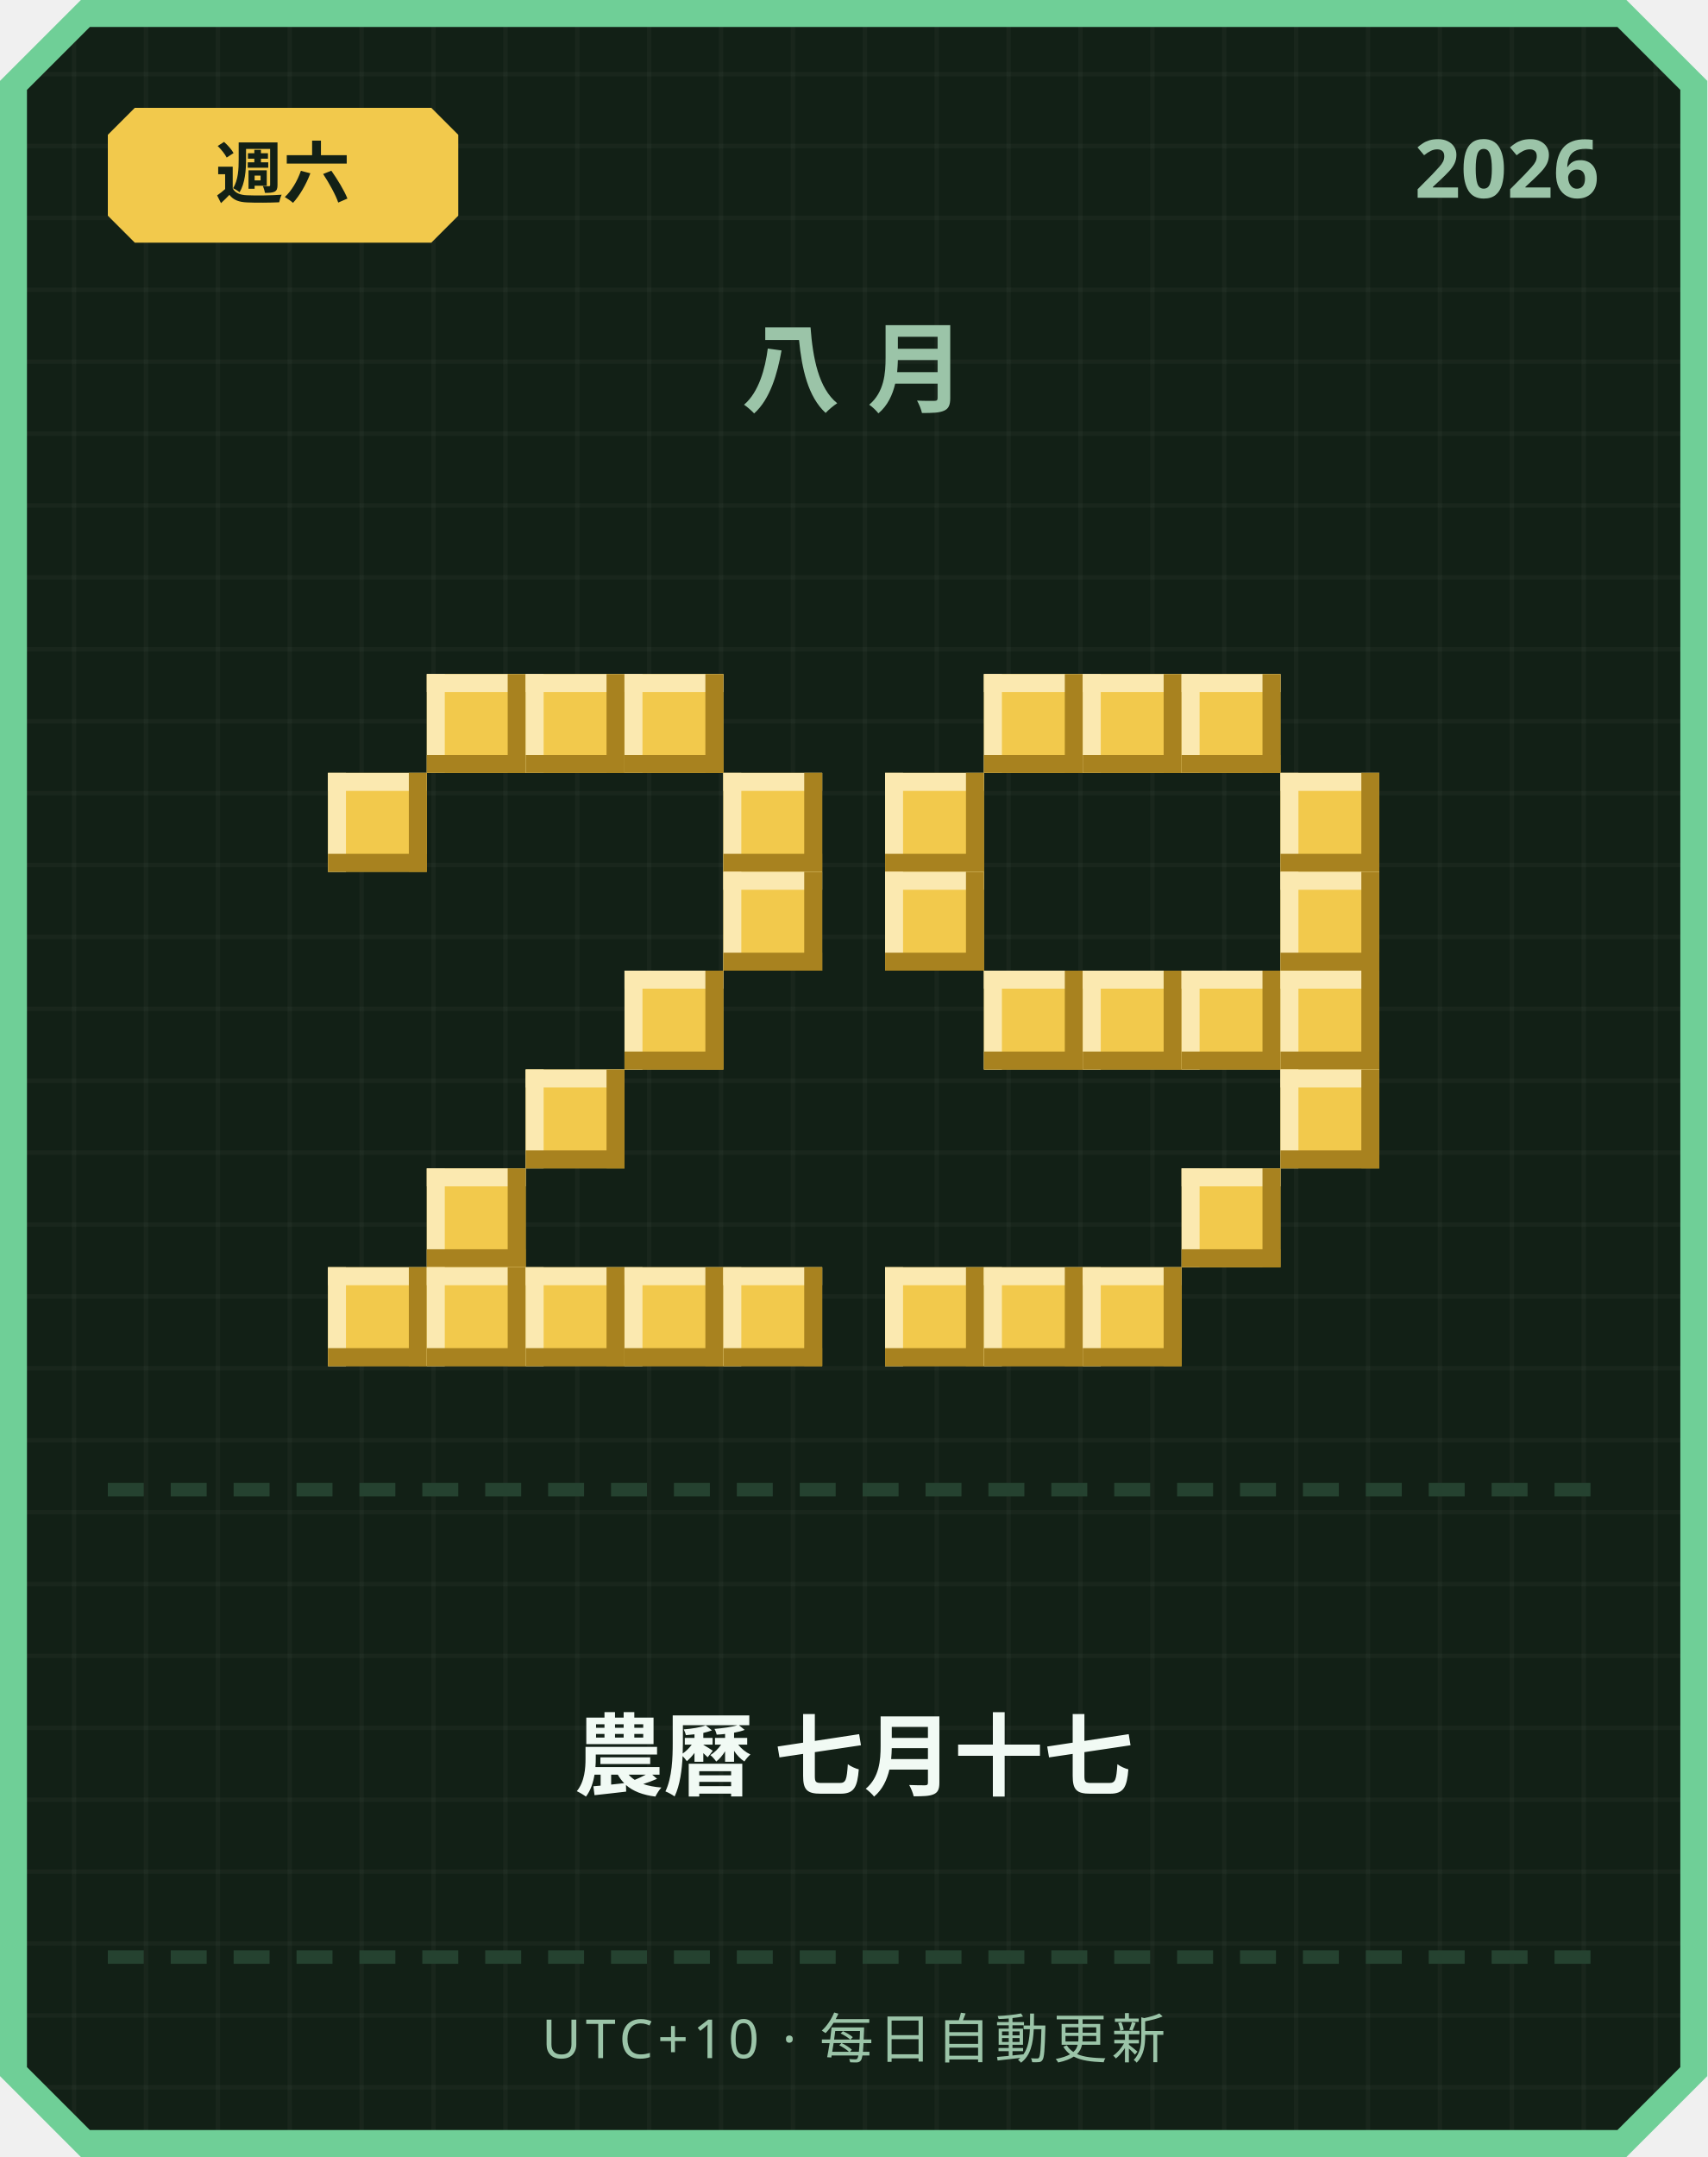
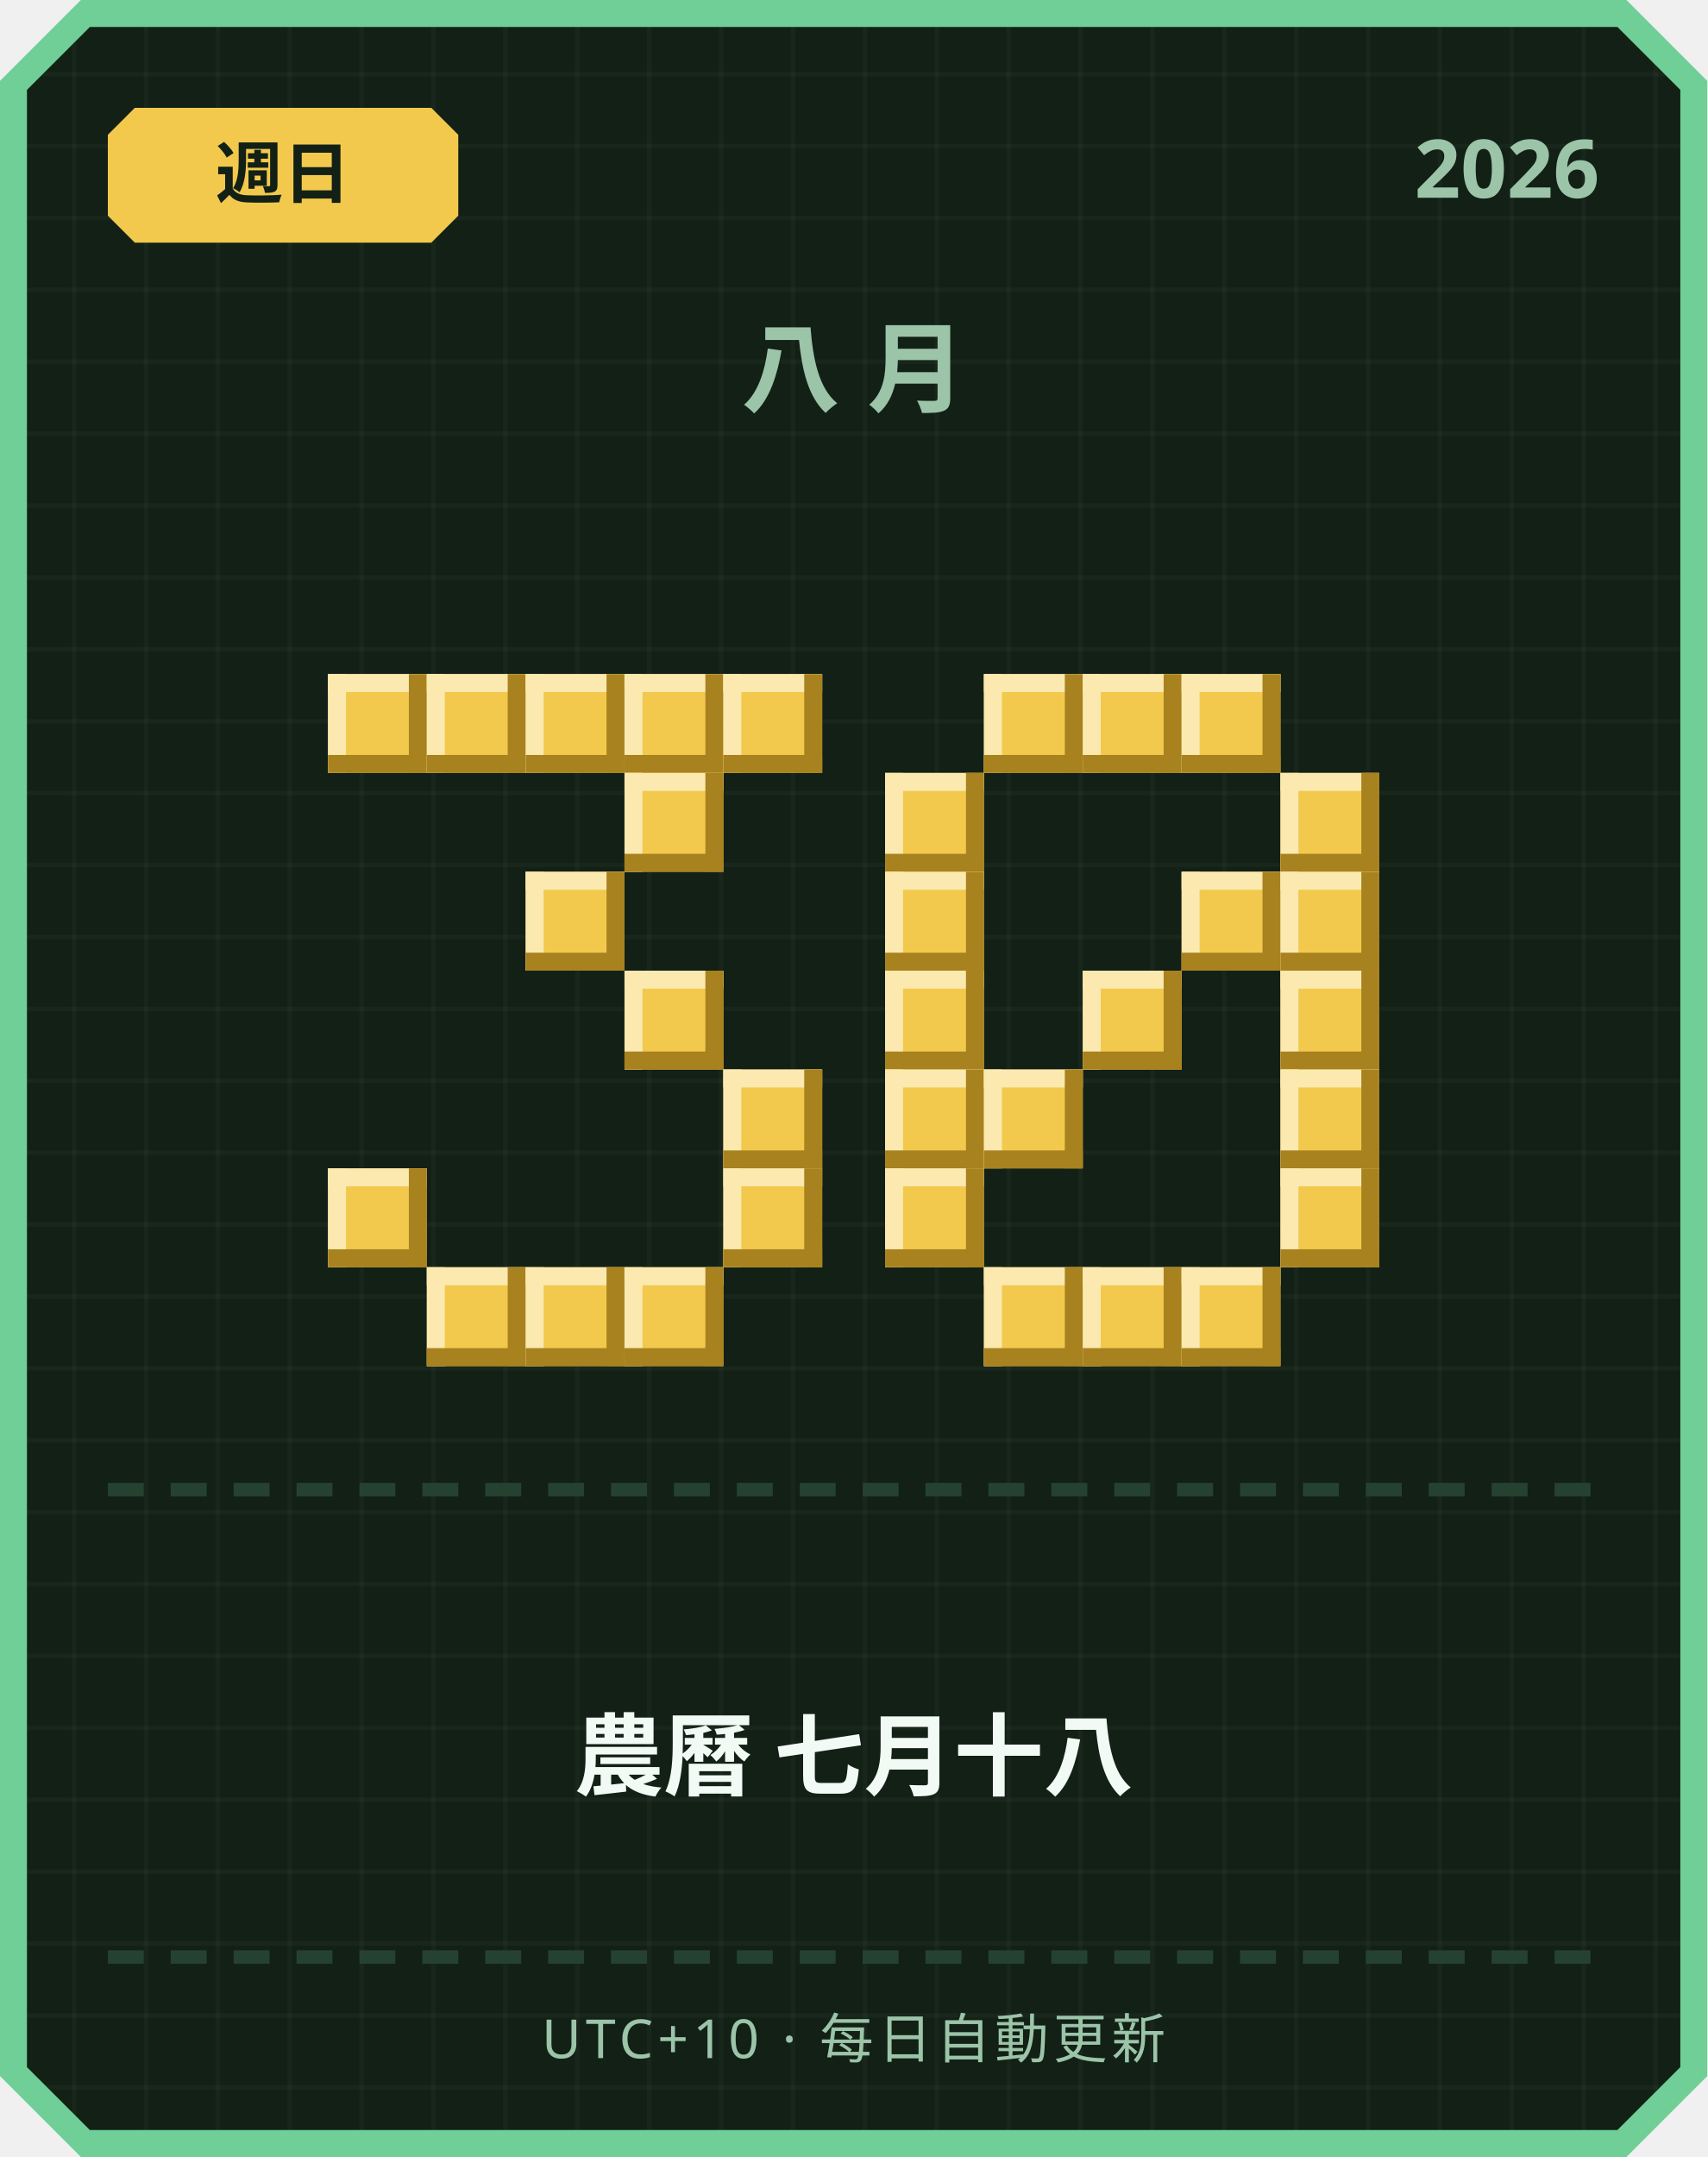
<svg xmlns="http://www.w3.org/2000/svg" width="380" height="480" viewBox="0 0 380 480">
  <defs>
    <pattern id="grid" width="16" height="16" patternUnits="userSpaceOnUse">
      <rect width="16" height="16" fill="#122016" />
      <rect width="1" height="16" fill="#ffffff" opacity="0.03" />
      <rect width="16" height="1" fill="#ffffff" opacity="0.03" />
    </pattern>
  </defs>
  <path d="M 18,0 L 362,0 L 380,18 L 380,462 L 362,480 L 18,480 L 0,462 L 0,18 Z" fill="#6fcf97" />
  <path d="M 20,6 L 360,6 L 374,20 L 374,460 L 360,474 L 20,474 L 6,460 L 6,20 Z" fill="url(#grid)" />
  <path d="M 30,24 L 96,24 L 102,30 L 102,48 L 96,54 L 30,54 L 24,48 L 24,30 Z" fill="#f2c94c" />
-   <text x="63" y="44" text-anchor="middle" font-family="'Segoe UI', sans-serif" font-size="15" font-weight="700" fill="#122016">週六</text>
+   <text x="63" y="44" text-anchor="middle" font-family="'Segoe UI', sans-serif" font-size="15" font-weight="700" fill="#122016">週日</text>
  <text x="356" y="44" text-anchor="end" font-family="'Segoe UI', sans-serif" font-size="18" font-weight="700" fill="#9bc4a8">2026</text>
  <text x="190" y="90" text-anchor="middle" font-family="'Segoe UI', sans-serif" font-size="22" font-weight="700" letter-spacing="6" fill="#9bc4a8">八月</text>
+   <rect x="73" y="150" width="22" height="22" fill="#f2c94c" />
+   <rect x="73" y="150" width="22" height="4" fill="#fbe9b0" />
+   <rect x="73" y="150" width="4" height="22" fill="#fbe9b0" />
+   <rect x="73" y="168" width="22" height="4" fill="#a8821f" />
+   <rect x="91" y="150" width="4" height="22" fill="#a8821f" />
  <rect x="95" y="150" width="22" height="22" fill="#f2c94c" />
  <rect x="95" y="150" width="22" height="4" fill="#fbe9b0" />
  <rect x="95" y="150" width="4" height="22" fill="#fbe9b0" />
  <rect x="95" y="168" width="22" height="4" fill="#a8821f" />
  <rect x="113" y="150" width="4" height="22" fill="#a8821f" />
  <rect x="117" y="150" width="22" height="22" fill="#f2c94c" />
  <rect x="117" y="150" width="22" height="4" fill="#fbe9b0" />
  <rect x="117" y="150" width="4" height="22" fill="#fbe9b0" />
  <rect x="117" y="168" width="22" height="4" fill="#a8821f" />
  <rect x="135" y="150" width="4" height="22" fill="#a8821f" />
  <rect x="139" y="150" width="22" height="22" fill="#f2c94c" />
  <rect x="139" y="150" width="22" height="4" fill="#fbe9b0" />
  <rect x="139" y="150" width="4" height="22" fill="#fbe9b0" />
  <rect x="139" y="168" width="22" height="4" fill="#a8821f" />
  <rect x="157" y="150" width="4" height="22" fill="#a8821f" />
-   <rect x="73" y="172" width="22" height="22" fill="#f2c94c" />
-   <rect x="73" y="172" width="22" height="4" fill="#fbe9b0" />
-   <rect x="73" y="172" width="4" height="22" fill="#fbe9b0" />
-   <rect x="73" y="190" width="22" height="4" fill="#a8821f" />
-   <rect x="91" y="172" width="4" height="22" fill="#a8821f" />
-   <rect x="161" y="172" width="22" height="22" fill="#f2c94c" />
-   <rect x="161" y="172" width="22" height="4" fill="#fbe9b0" />
-   <rect x="161" y="172" width="4" height="22" fill="#fbe9b0" />
-   <rect x="161" y="190" width="22" height="4" fill="#a8821f" />
-   <rect x="179" y="172" width="4" height="22" fill="#a8821f" />
-   <rect x="161" y="194" width="22" height="22" fill="#f2c94c" />
-   <rect x="161" y="194" width="22" height="4" fill="#fbe9b0" />
-   <rect x="161" y="194" width="4" height="22" fill="#fbe9b0" />
-   <rect x="161" y="212" width="22" height="4" fill="#a8821f" />
-   <rect x="179" y="194" width="4" height="22" fill="#a8821f" />
+   <rect x="161" y="150" width="22" height="22" fill="#f2c94c" />
+   <rect x="161" y="150" width="22" height="4" fill="#fbe9b0" />
+   <rect x="161" y="150" width="4" height="22" fill="#fbe9b0" />
+   <rect x="161" y="168" width="22" height="4" fill="#a8821f" />
+   <rect x="179" y="150" width="4" height="22" fill="#a8821f" />
+   <rect x="139" y="172" width="22" height="22" fill="#f2c94c" />
+   <rect x="139" y="172" width="22" height="4" fill="#fbe9b0" />
+   <rect x="139" y="172" width="4" height="22" fill="#fbe9b0" />
+   <rect x="139" y="190" width="22" height="4" fill="#a8821f" />
+   <rect x="157" y="172" width="4" height="22" fill="#a8821f" />
+   <rect x="117" y="194" width="22" height="22" fill="#f2c94c" />
+   <rect x="117" y="194" width="22" height="4" fill="#fbe9b0" />
+   <rect x="117" y="194" width="4" height="22" fill="#fbe9b0" />
+   <rect x="117" y="212" width="22" height="4" fill="#a8821f" />
+   <rect x="135" y="194" width="4" height="22" fill="#a8821f" />
  <rect x="139" y="216" width="22" height="22" fill="#f2c94c" />
  <rect x="139" y="216" width="22" height="4" fill="#fbe9b0" />
  <rect x="139" y="216" width="4" height="22" fill="#fbe9b0" />
  <rect x="139" y="234" width="22" height="4" fill="#a8821f" />
  <rect x="157" y="216" width="4" height="22" fill="#a8821f" />
-   <rect x="117" y="238" width="22" height="22" fill="#f2c94c" />
-   <rect x="117" y="238" width="22" height="4" fill="#fbe9b0" />
-   <rect x="117" y="238" width="4" height="22" fill="#fbe9b0" />
-   <rect x="117" y="256" width="22" height="4" fill="#a8821f" />
-   <rect x="135" y="238" width="4" height="22" fill="#a8821f" />
-   <rect x="95" y="260" width="22" height="22" fill="#f2c94c" />
-   <rect x="95" y="260" width="22" height="4" fill="#fbe9b0" />
-   <rect x="95" y="260" width="4" height="22" fill="#fbe9b0" />
-   <rect x="95" y="278" width="22" height="4" fill="#a8821f" />
-   <rect x="113" y="260" width="4" height="22" fill="#a8821f" />
-   <rect x="73" y="282" width="22" height="22" fill="#f2c94c" />
-   <rect x="73" y="282" width="22" height="4" fill="#fbe9b0" />
-   <rect x="73" y="282" width="4" height="22" fill="#fbe9b0" />
-   <rect x="73" y="300" width="22" height="4" fill="#a8821f" />
-   <rect x="91" y="282" width="4" height="22" fill="#a8821f" />
+   <rect x="161" y="238" width="22" height="22" fill="#f2c94c" />
+   <rect x="161" y="238" width="22" height="4" fill="#fbe9b0" />
+   <rect x="161" y="238" width="4" height="22" fill="#fbe9b0" />
+   <rect x="161" y="256" width="22" height="4" fill="#a8821f" />
+   <rect x="179" y="238" width="4" height="22" fill="#a8821f" />
+   <rect x="73" y="260" width="22" height="22" fill="#f2c94c" />
+   <rect x="73" y="260" width="22" height="4" fill="#fbe9b0" />
+   <rect x="73" y="260" width="4" height="22" fill="#fbe9b0" />
+   <rect x="73" y="278" width="22" height="4" fill="#a8821f" />
+   <rect x="91" y="260" width="4" height="22" fill="#a8821f" />
+   <rect x="161" y="260" width="22" height="22" fill="#f2c94c" />
+   <rect x="161" y="260" width="22" height="4" fill="#fbe9b0" />
+   <rect x="161" y="260" width="4" height="22" fill="#fbe9b0" />
+   <rect x="161" y="278" width="22" height="4" fill="#a8821f" />
+   <rect x="179" y="260" width="4" height="22" fill="#a8821f" />
  <rect x="95" y="282" width="22" height="22" fill="#f2c94c" />
  <rect x="95" y="282" width="22" height="4" fill="#fbe9b0" />
  <rect x="95" y="282" width="4" height="22" fill="#fbe9b0" />
  <rect x="95" y="300" width="22" height="4" fill="#a8821f" />
  <rect x="113" y="282" width="4" height="22" fill="#a8821f" />
  <rect x="117" y="282" width="22" height="22" fill="#f2c94c" />
  <rect x="117" y="282" width="22" height="4" fill="#fbe9b0" />
  <rect x="117" y="282" width="4" height="22" fill="#fbe9b0" />
  <rect x="117" y="300" width="22" height="4" fill="#a8821f" />
  <rect x="135" y="282" width="4" height="22" fill="#a8821f" />
  <rect x="139" y="282" width="22" height="22" fill="#f2c94c" />
  <rect x="139" y="282" width="22" height="4" fill="#fbe9b0" />
  <rect x="139" y="282" width="4" height="22" fill="#fbe9b0" />
  <rect x="139" y="300" width="22" height="4" fill="#a8821f" />
  <rect x="157" y="282" width="4" height="22" fill="#a8821f" />
-   <rect x="161" y="282" width="22" height="22" fill="#f2c94c" />
-   <rect x="161" y="282" width="22" height="4" fill="#fbe9b0" />
-   <rect x="161" y="282" width="4" height="22" fill="#fbe9b0" />
-   <rect x="161" y="300" width="22" height="4" fill="#a8821f" />
-   <rect x="179" y="282" width="4" height="22" fill="#a8821f" />
  <rect x="219" y="150" width="22" height="22" fill="#f2c94c" />
  <rect x="219" y="150" width="22" height="4" fill="#fbe9b0" />
  <rect x="219" y="150" width="4" height="22" fill="#fbe9b0" />
  <rect x="219" y="168" width="22" height="4" fill="#a8821f" />
  <rect x="237" y="150" width="4" height="22" fill="#a8821f" />
  <rect x="241" y="150" width="22" height="22" fill="#f2c94c" />
  <rect x="241" y="150" width="22" height="4" fill="#fbe9b0" />
  <rect x="241" y="150" width="4" height="22" fill="#fbe9b0" />
  <rect x="241" y="168" width="22" height="4" fill="#a8821f" />
  <rect x="259" y="150" width="4" height="22" fill="#a8821f" />
  <rect x="263" y="150" width="22" height="22" fill="#f2c94c" />
  <rect x="263" y="150" width="22" height="4" fill="#fbe9b0" />
  <rect x="263" y="150" width="4" height="22" fill="#fbe9b0" />
  <rect x="263" y="168" width="22" height="4" fill="#a8821f" />
  <rect x="281" y="150" width="4" height="22" fill="#a8821f" />
  <rect x="197" y="172" width="22" height="22" fill="#f2c94c" />
  <rect x="197" y="172" width="22" height="4" fill="#fbe9b0" />
  <rect x="197" y="172" width="4" height="22" fill="#fbe9b0" />
  <rect x="197" y="190" width="22" height="4" fill="#a8821f" />
  <rect x="215" y="172" width="4" height="22" fill="#a8821f" />
  <rect x="285" y="172" width="22" height="22" fill="#f2c94c" />
  <rect x="285" y="172" width="22" height="4" fill="#fbe9b0" />
  <rect x="285" y="172" width="4" height="22" fill="#fbe9b0" />
  <rect x="285" y="190" width="22" height="4" fill="#a8821f" />
  <rect x="303" y="172" width="4" height="22" fill="#a8821f" />
  <rect x="197" y="194" width="22" height="22" fill="#f2c94c" />
  <rect x="197" y="194" width="22" height="4" fill="#fbe9b0" />
  <rect x="197" y="194" width="4" height="22" fill="#fbe9b0" />
  <rect x="197" y="212" width="22" height="4" fill="#a8821f" />
  <rect x="215" y="194" width="4" height="22" fill="#a8821f" />
+   <rect x="263" y="194" width="22" height="22" fill="#f2c94c" />
+   <rect x="263" y="194" width="22" height="4" fill="#fbe9b0" />
+   <rect x="263" y="194" width="4" height="22" fill="#fbe9b0" />
+   <rect x="263" y="212" width="22" height="4" fill="#a8821f" />
+   <rect x="281" y="194" width="4" height="22" fill="#a8821f" />
  <rect x="285" y="194" width="22" height="22" fill="#f2c94c" />
  <rect x="285" y="194" width="22" height="4" fill="#fbe9b0" />
  <rect x="285" y="194" width="4" height="22" fill="#fbe9b0" />
  <rect x="285" y="212" width="22" height="4" fill="#a8821f" />
  <rect x="303" y="194" width="4" height="22" fill="#a8821f" />
-   <rect x="219" y="216" width="22" height="22" fill="#f2c94c" />
-   <rect x="219" y="216" width="22" height="4" fill="#fbe9b0" />
-   <rect x="219" y="216" width="4" height="22" fill="#fbe9b0" />
-   <rect x="219" y="234" width="22" height="4" fill="#a8821f" />
-   <rect x="237" y="216" width="4" height="22" fill="#a8821f" />
+   <rect x="197" y="216" width="22" height="22" fill="#f2c94c" />
+   <rect x="197" y="216" width="22" height="4" fill="#fbe9b0" />
+   <rect x="197" y="216" width="4" height="22" fill="#fbe9b0" />
+   <rect x="197" y="234" width="22" height="4" fill="#a8821f" />
+   <rect x="215" y="216" width="4" height="22" fill="#a8821f" />
  <rect x="241" y="216" width="22" height="22" fill="#f2c94c" />
  <rect x="241" y="216" width="22" height="4" fill="#fbe9b0" />
  <rect x="241" y="216" width="4" height="22" fill="#fbe9b0" />
  <rect x="241" y="234" width="22" height="4" fill="#a8821f" />
  <rect x="259" y="216" width="4" height="22" fill="#a8821f" />
-   <rect x="263" y="216" width="22" height="22" fill="#f2c94c" />
-   <rect x="263" y="216" width="22" height="4" fill="#fbe9b0" />
-   <rect x="263" y="216" width="4" height="22" fill="#fbe9b0" />
-   <rect x="263" y="234" width="22" height="4" fill="#a8821f" />
-   <rect x="281" y="216" width="4" height="22" fill="#a8821f" />
  <rect x="285" y="216" width="22" height="22" fill="#f2c94c" />
  <rect x="285" y="216" width="22" height="4" fill="#fbe9b0" />
  <rect x="285" y="216" width="4" height="22" fill="#fbe9b0" />
  <rect x="285" y="234" width="22" height="4" fill="#a8821f" />
  <rect x="303" y="216" width="4" height="22" fill="#a8821f" />
+   <rect x="197" y="238" width="22" height="22" fill="#f2c94c" />
+   <rect x="197" y="238" width="22" height="4" fill="#fbe9b0" />
+   <rect x="197" y="238" width="4" height="22" fill="#fbe9b0" />
+   <rect x="197" y="256" width="22" height="4" fill="#a8821f" />
+   <rect x="215" y="238" width="4" height="22" fill="#a8821f" />
+   <rect x="219" y="238" width="22" height="22" fill="#f2c94c" />
+   <rect x="219" y="238" width="22" height="4" fill="#fbe9b0" />
+   <rect x="219" y="238" width="4" height="22" fill="#fbe9b0" />
+   <rect x="219" y="256" width="22" height="4" fill="#a8821f" />
+   <rect x="237" y="238" width="4" height="22" fill="#a8821f" />
  <rect x="285" y="238" width="22" height="22" fill="#f2c94c" />
  <rect x="285" y="238" width="22" height="4" fill="#fbe9b0" />
  <rect x="285" y="238" width="4" height="22" fill="#fbe9b0" />
  <rect x="285" y="256" width="22" height="4" fill="#a8821f" />
  <rect x="303" y="238" width="4" height="22" fill="#a8821f" />
-   <rect x="263" y="260" width="22" height="22" fill="#f2c94c" />
-   <rect x="263" y="260" width="22" height="4" fill="#fbe9b0" />
-   <rect x="263" y="260" width="4" height="22" fill="#fbe9b0" />
-   <rect x="263" y="278" width="22" height="4" fill="#a8821f" />
-   <rect x="281" y="260" width="4" height="22" fill="#a8821f" />
-   <rect x="197" y="282" width="22" height="22" fill="#f2c94c" />
-   <rect x="197" y="282" width="22" height="4" fill="#fbe9b0" />
-   <rect x="197" y="282" width="4" height="22" fill="#fbe9b0" />
-   <rect x="197" y="300" width="22" height="4" fill="#a8821f" />
-   <rect x="215" y="282" width="4" height="22" fill="#a8821f" />
+   <rect x="197" y="260" width="22" height="22" fill="#f2c94c" />
+   <rect x="197" y="260" width="22" height="4" fill="#fbe9b0" />
+   <rect x="197" y="260" width="4" height="22" fill="#fbe9b0" />
+   <rect x="197" y="278" width="22" height="4" fill="#a8821f" />
+   <rect x="215" y="260" width="4" height="22" fill="#a8821f" />
+   <rect x="285" y="260" width="22" height="22" fill="#f2c94c" />
+   <rect x="285" y="260" width="22" height="4" fill="#fbe9b0" />
+   <rect x="285" y="260" width="4" height="22" fill="#fbe9b0" />
+   <rect x="285" y="278" width="22" height="4" fill="#a8821f" />
+   <rect x="303" y="260" width="4" height="22" fill="#a8821f" />
  <rect x="219" y="282" width="22" height="22" fill="#f2c94c" />
  <rect x="219" y="282" width="22" height="4" fill="#fbe9b0" />
  <rect x="219" y="282" width="4" height="22" fill="#fbe9b0" />
  <rect x="219" y="300" width="22" height="4" fill="#a8821f" />
  <rect x="237" y="282" width="4" height="22" fill="#a8821f" />
  <rect x="241" y="282" width="22" height="22" fill="#f2c94c" />
  <rect x="241" y="282" width="22" height="4" fill="#fbe9b0" />
  <rect x="241" y="282" width="4" height="22" fill="#fbe9b0" />
  <rect x="241" y="300" width="22" height="4" fill="#a8821f" />
  <rect x="259" y="282" width="4" height="22" fill="#a8821f" />
+   <rect x="263" y="282" width="22" height="22" fill="#f2c94c" />
+   <rect x="263" y="282" width="22" height="4" fill="#fbe9b0" />
+   <rect x="263" y="282" width="4" height="22" fill="#fbe9b0" />
+   <rect x="263" y="300" width="22" height="4" fill="#a8821f" />
+   <rect x="281" y="282" width="4" height="22" fill="#a8821f" />
  <rect x="24" y="330" width="8" height="3" fill="#254230" />
  <rect x="38" y="330" width="8" height="3" fill="#254230" />
  <rect x="52" y="330" width="8" height="3" fill="#254230" />
  <rect x="66" y="330" width="8" height="3" fill="#254230" />
  <rect x="80" y="330" width="8" height="3" fill="#254230" />
  <rect x="94" y="330" width="8" height="3" fill="#254230" />
  <rect x="108" y="330" width="8" height="3" fill="#254230" />
  <rect x="122" y="330" width="8" height="3" fill="#254230" />
  <rect x="136" y="330" width="8" height="3" fill="#254230" />
  <rect x="150" y="330" width="8" height="3" fill="#254230" />
  <rect x="164" y="330" width="8" height="3" fill="#254230" />
  <rect x="178" y="330" width="8" height="3" fill="#254230" />
  <rect x="192" y="330" width="8" height="3" fill="#254230" />
  <rect x="206" y="330" width="8" height="3" fill="#254230" />
  <rect x="220" y="330" width="8" height="3" fill="#254230" />
  <rect x="234" y="330" width="8" height="3" fill="#254230" />
  <rect x="248" y="330" width="8" height="3" fill="#254230" />
  <rect x="262" y="330" width="8" height="3" fill="#254230" />
  <rect x="276" y="330" width="8" height="3" fill="#254230" />
  <rect x="290" y="330" width="8" height="3" fill="#254230" />
  <rect x="304" y="330" width="8" height="3" fill="#254230" />
  <rect x="318" y="330" width="8" height="3" fill="#254230" />
  <rect x="332" y="330" width="8" height="3" fill="#254230" />
  <rect x="346" y="330" width="8" height="3" fill="#254230" />
-   <text x="190" y="398" text-anchor="middle" font-family="'Segoe UI', 'Microsoft JhengHei', sans-serif" font-size="20" font-weight="700" fill="#f1faf4">農曆 七月十七</text>
+   <text x="190" y="398" text-anchor="middle" font-family="'Segoe UI', 'Microsoft JhengHei', sans-serif" font-size="20" font-weight="700" fill="#f1faf4">農曆 七月十八</text>
  <rect x="24" y="434" width="8" height="3" fill="#254230" />
  <rect x="38" y="434" width="8" height="3" fill="#254230" />
  <rect x="52" y="434" width="8" height="3" fill="#254230" />
  <rect x="66" y="434" width="8" height="3" fill="#254230" />
  <rect x="80" y="434" width="8" height="3" fill="#254230" />
  <rect x="94" y="434" width="8" height="3" fill="#254230" />
  <rect x="108" y="434" width="8" height="3" fill="#254230" />
  <rect x="122" y="434" width="8" height="3" fill="#254230" />
  <rect x="136" y="434" width="8" height="3" fill="#254230" />
  <rect x="150" y="434" width="8" height="3" fill="#254230" />
  <rect x="164" y="434" width="8" height="3" fill="#254230" />
  <rect x="178" y="434" width="8" height="3" fill="#254230" />
  <rect x="192" y="434" width="8" height="3" fill="#254230" />
  <rect x="206" y="434" width="8" height="3" fill="#254230" />
  <rect x="220" y="434" width="8" height="3" fill="#254230" />
  <rect x="234" y="434" width="8" height="3" fill="#254230" />
  <rect x="248" y="434" width="8" height="3" fill="#254230" />
  <rect x="262" y="434" width="8" height="3" fill="#254230" />
  <rect x="276" y="434" width="8" height="3" fill="#254230" />
  <rect x="290" y="434" width="8" height="3" fill="#254230" />
  <rect x="304" y="434" width="8" height="3" fill="#254230" />
  <rect x="318" y="434" width="8" height="3" fill="#254230" />
  <rect x="332" y="434" width="8" height="3" fill="#254230" />
  <rect x="346" y="434" width="8" height="3" fill="#254230" />
  <text x="190" y="458" text-anchor="middle" font-family="'Segoe UI', sans-serif" font-size="12" letter-spacing="1" fill="#9bc4a8">UTC+10 · 每日自動更新</text>
</svg>
